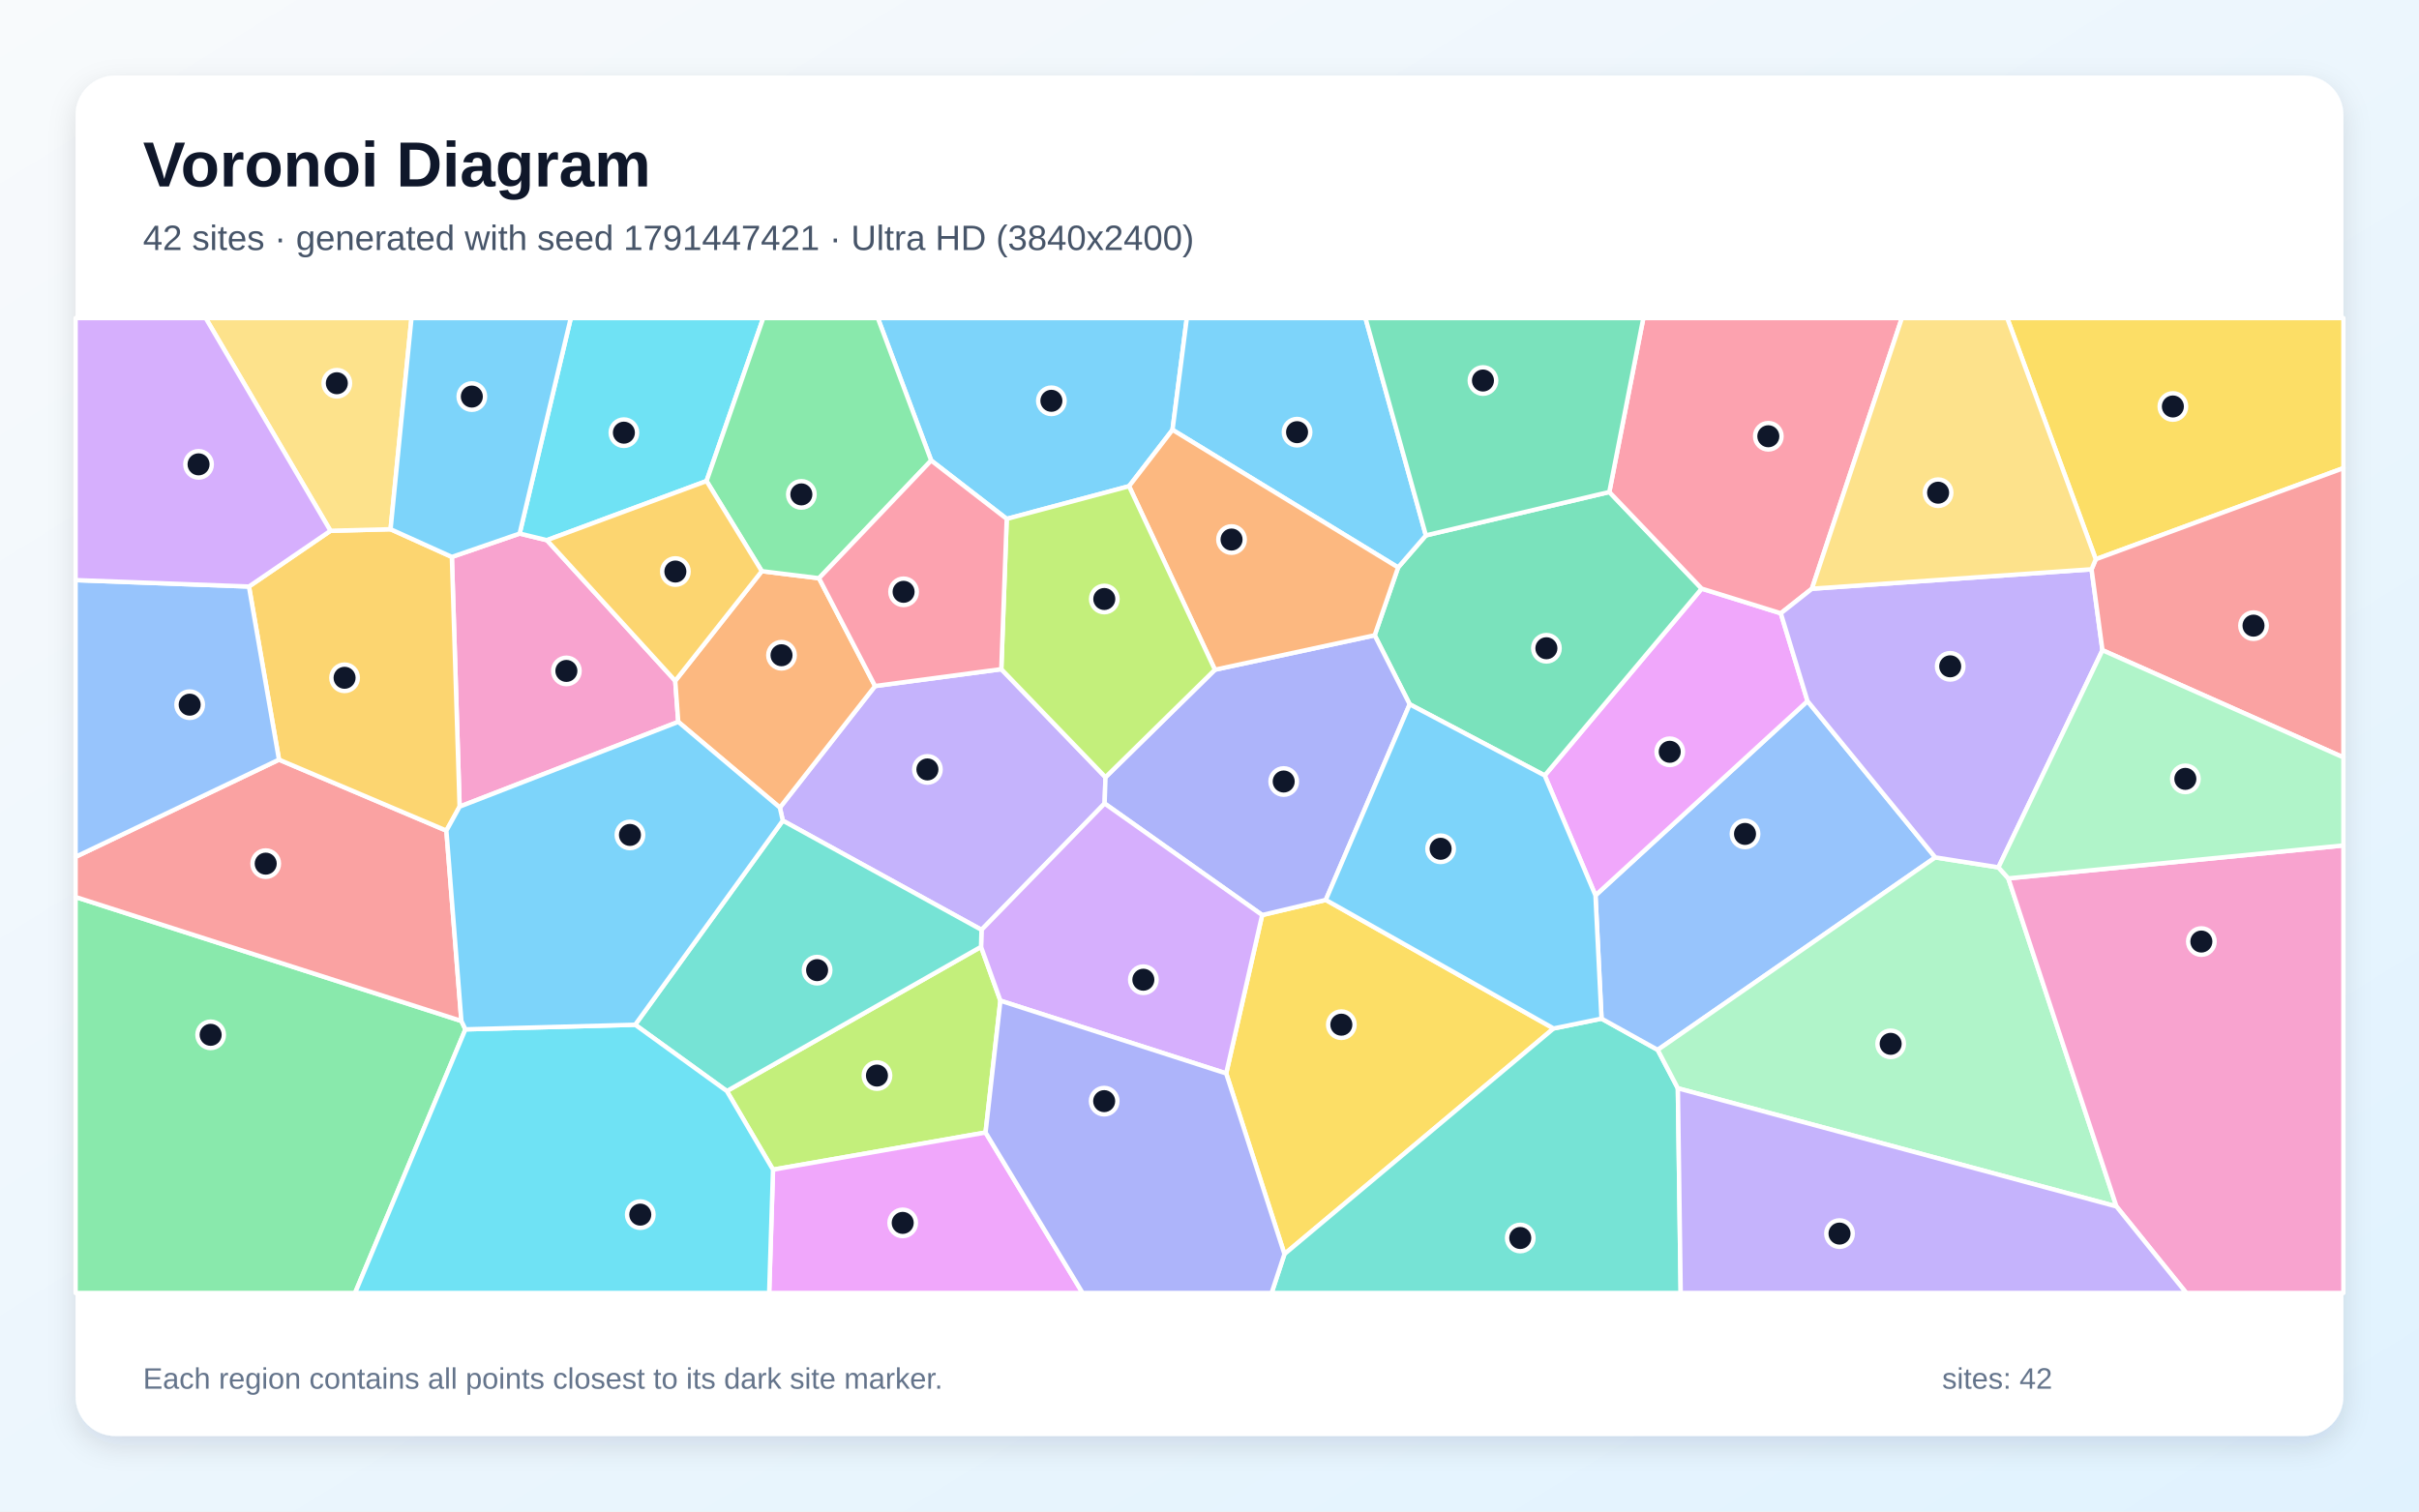
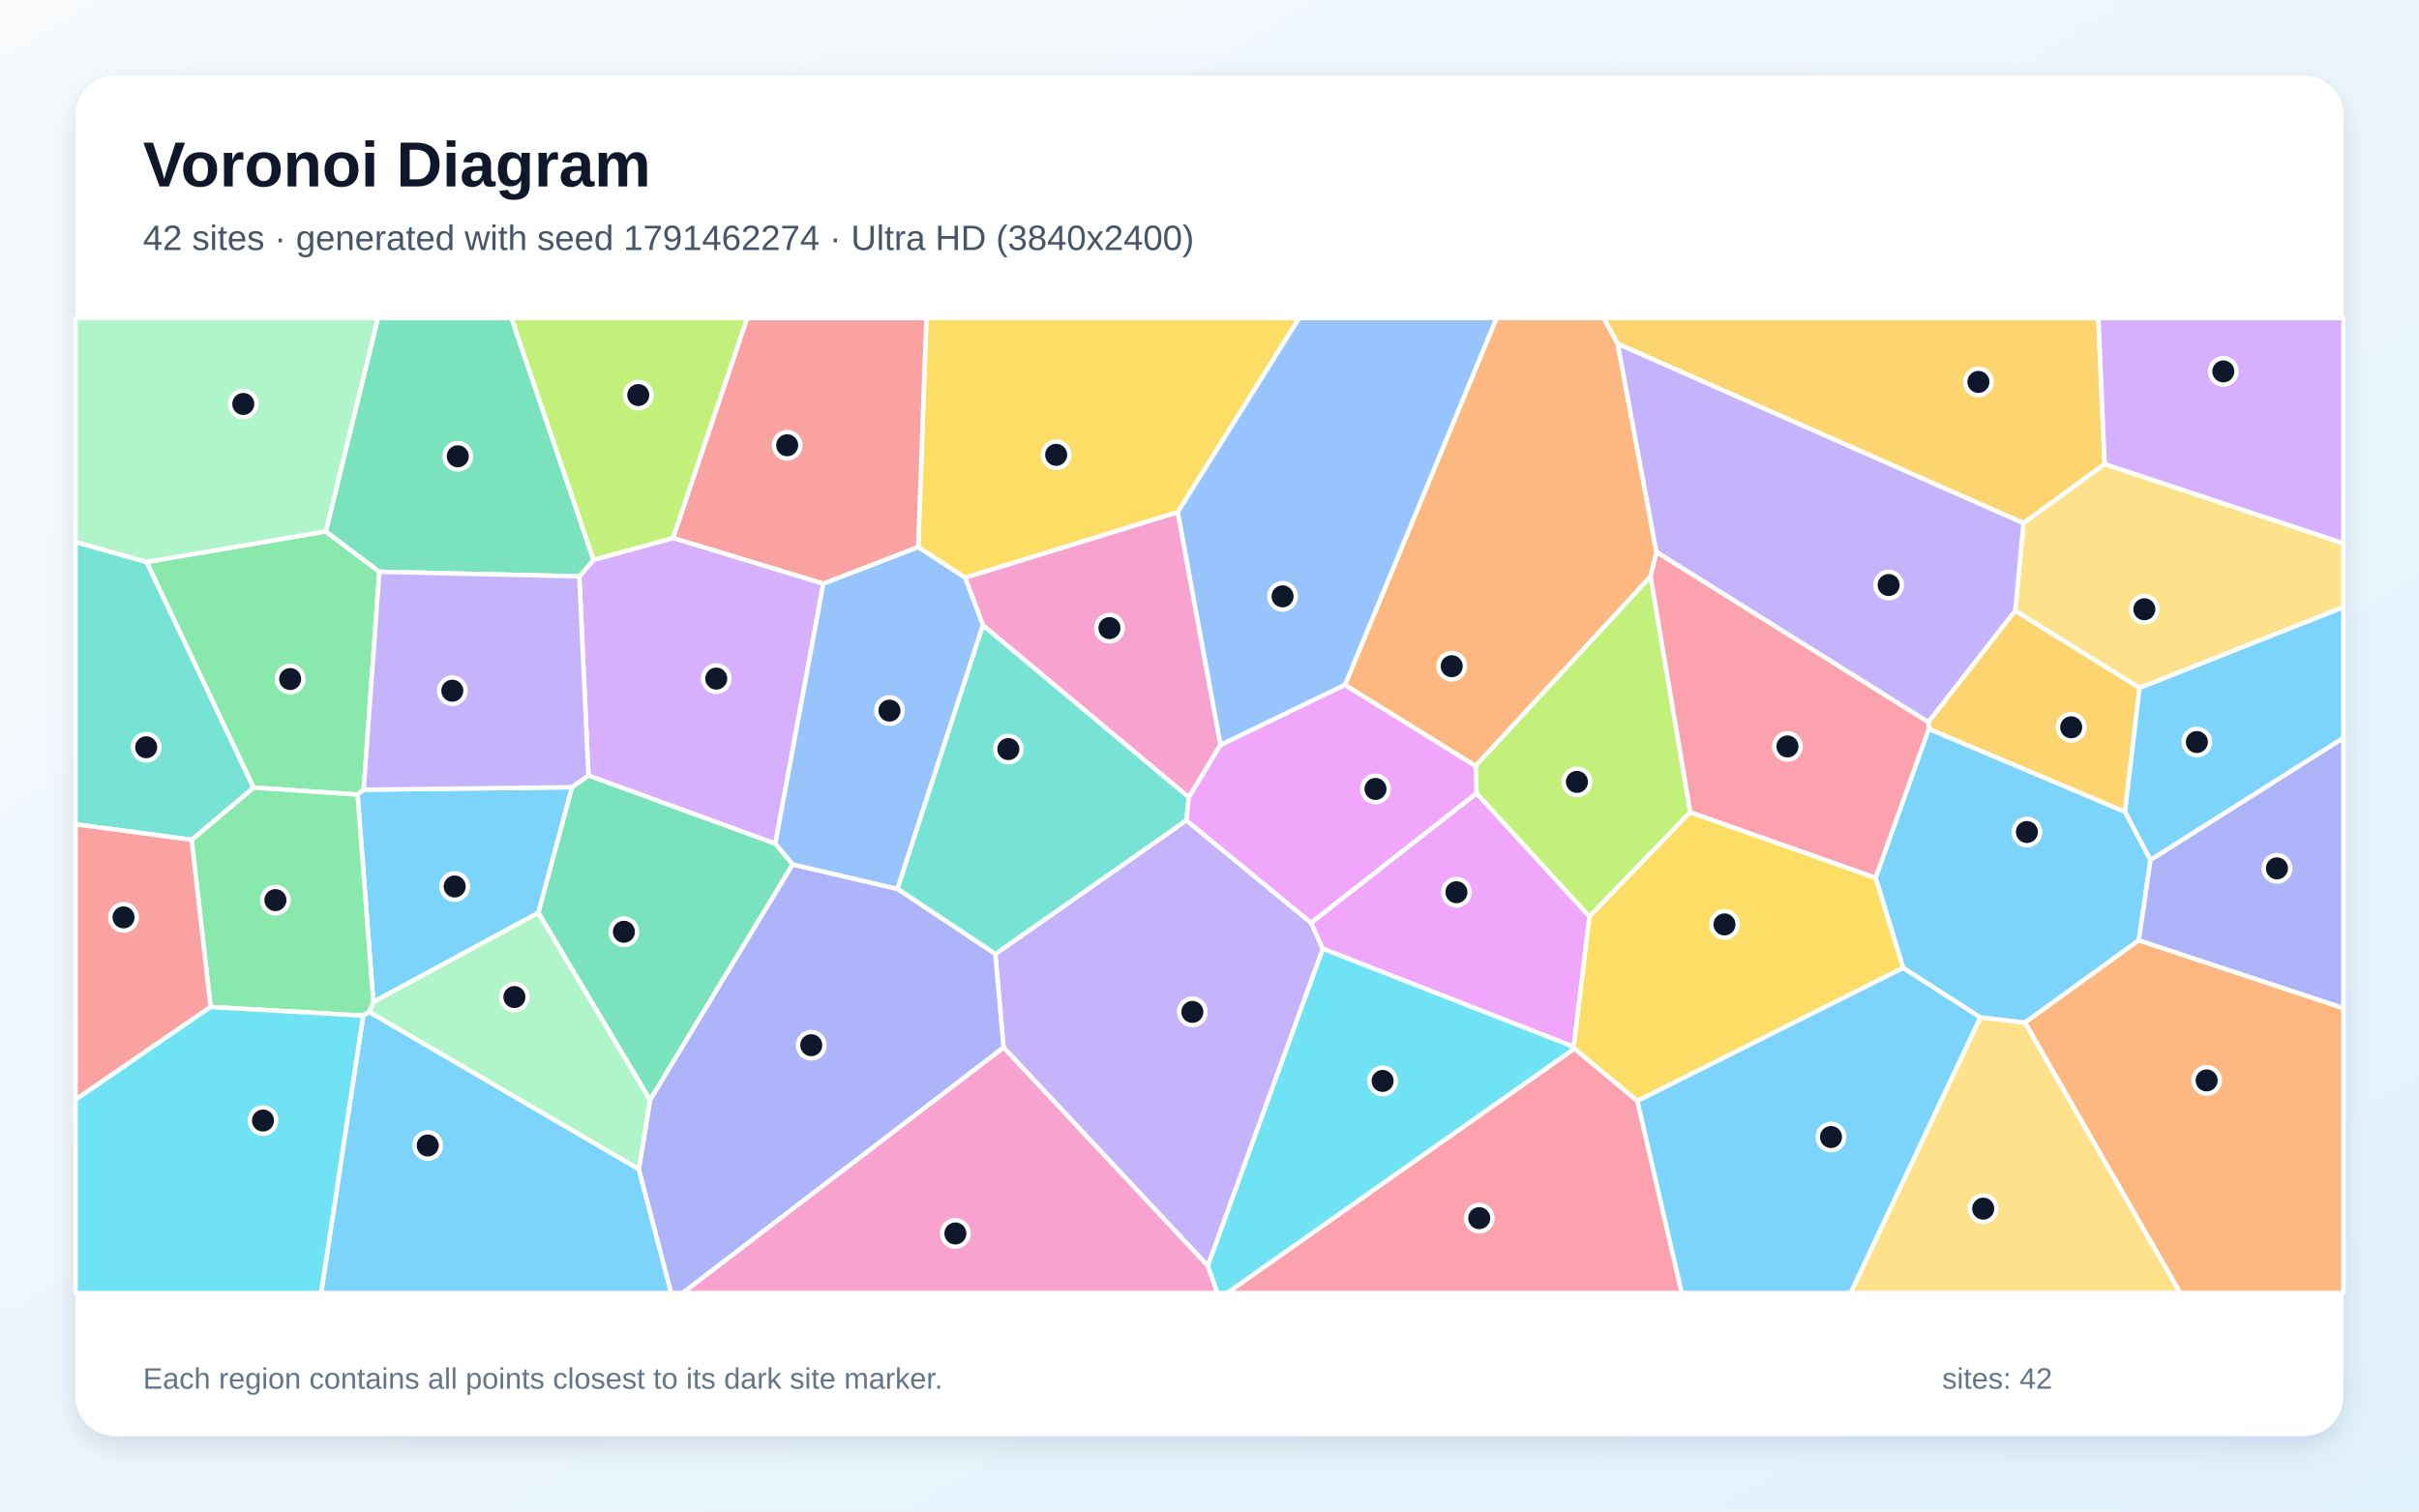
<svg xmlns="http://www.w3.org/2000/svg" width="3840" height="2400" viewBox="0 0 3840 2400" role="img" aria-labelledby="title description">
  <defs>
    <linearGradient id="background" x1="0" y1="0" x2="1" y2="1">
      <stop stop-color="#F8FAFC" />
      <stop offset="1" stop-color="#E0F2FE" />
    </linearGradient>
    <filter id="shadow" x="-5%" y="-5%" width="110%" height="110%">
      <feDropShadow dx="0" dy="15" stdDeviation="22" flood-color="#0F172A" flood-opacity=".12" />
    </filter>
  </defs>
  <rect width="3840" height="2400" fill="url(#background)" />
  <rect x="120" y="120" width="3600" height="2160" rx="63" fill="#FFFFFF" filter="url(#shadow)" />
  <g font-family="Arial, sans-serif">
    <text x="227" y="296" font-size="101" font-weight="700" fill="#0F172A">Voronoi Diagram</text>
-     <text x="227" y="397" font-size="56" fill="#475569">42 sites · generated with seed 1791447421 · Ultra HD (3840x2400)</text>
+     <text x="227" y="397" font-size="56" fill="#475569">42 sites · generated with seed 1791462274 · Ultra HD (3840x2400)</text>
  </g>
  <g stroke="#FFFFFF" stroke-width="7" stroke-linejoin="round">
-     <polygon points="1861.3,682.5 1792.3,772.0 1598.1,823.9 1478.2,731.2 1393.5,505.0 1884.0,505.0" fill="#38BDF8" fill-opacity="0.65" />
-     <polygon points="1558.1,1476.4 1242.6,1303.0 1238.0,1282.3 1389.1,1089.3 1589.5,1062.5 1754.9,1234.1 1753.5,1275.8" fill="#A78BFA" fill-opacity="0.65" />
-     <polygon points="729.6,1280.8 717.3,884.3 824.9,847.2 868.2,857.7 1071.9,1081.0 1076.7,1146.2" fill="#F472B6" fill-opacity="0.65" />
-     <polygon points="1076.7,1146.2 1071.9,1081.0 1209.3,906.9 1300.1,918.1 1389.1,1089.3 1238.0,1282.3" fill="#FB923C" fill-opacity="0.65" />
-     <polygon points="1946.5,1704.4 2003.6,1452.9 2104.6,1428.9 2466.2,1633.0 2039.0,1991.2" fill="#FACC15" fill-opacity="0.65" />
-     <polygon points="120.0,1424.3 732.4,1621.1 738.8,1634.4 563.6,2053.0 120.0,2053.0" fill="#4ADE80" fill-opacity="0.65" />
-     <polygon points="2039.0,1991.2 2466.2,1633.0 2542.3,1617.4 2631.5,1667.0 2663.5,1728.0 2668.0,2053.0 2018.6,2053.0" fill="#2DD4BF" fill-opacity="0.65" />
-     <polygon points="3072.1,1361.4 2631.5,1667.0 2542.3,1617.4 2532.7,1421.7 2869.3,1113.2" fill="#60A5FA" fill-opacity="0.65" />
-     <polygon points="2826.9,973.8 2869.3,1113.2 2532.7,1421.7 2452.1,1231.3 2701.3,934.6" fill="#E879F9" fill-opacity="0.65" />
-     <polygon points="2219.4,901.0 2263.5,850.1 2554.7,781.2 2701.3,934.6 2452.1,1231.3 2237.8,1118.3 2182.2,1008.7" fill="#34D399" fill-opacity="0.65" />
-     <polygon points="732.4,1621.1 120.0,1424.3 120.0,1360.5 442.9,1206.2 708.6,1318.9" fill="#F87171" fill-opacity="0.65" />
-     <polygon points="1928.6,1063.4 2182.2,1008.7 2237.8,1118.3 2104.6,1428.9 2003.6,1452.9 1753.5,1275.8 1754.9,1234.1" fill="#818CF8" fill-opacity="0.65" />
-     <polygon points="708.6,1318.9 442.9,1206.2 395.2,931.3 524.6,842.8 620.0,840.3 717.3,884.3 729.6,1280.8" fill="#FBBF24" fill-opacity="0.65" />
-     <polygon points="1564.5,1798.2 1227.1,1857.2 1153.8,1732.4 1557.3,1503.4 1588.1,1588.9" fill="#A3E635" fill-opacity="0.65" />
-     <polygon points="1588.1,1588.9 1557.3,1503.4 1558.1,1476.4 1753.5,1275.8 2003.6,1452.9 1946.5,1704.4" fill="#C084FC" fill-opacity="0.65" />
-     <polygon points="2876.3,934.8 2826.9,973.8 2701.3,934.6 2554.7,781.2 2608.7,505.0 3019.1,505.0" fill="#FB7185" fill-opacity="0.65" />
-     <polygon points="1121.6,763.8 868.2,857.7 824.9,847.2 906.1,505.0 1211.6,505.0" fill="#22D3EE" fill-opacity="0.65" />
-     <polygon points="2663.5,1728.0 2631.5,1667.0 3072.1,1361.4 3172.4,1377.2 3188.1,1394.7 3359.7,1915.6" fill="#86EFAC" fill-opacity="0.65" />
-     <polygon points="620.0,840.3 524.6,842.8 326.5,505.0 653.2,505.0" fill="#FCD34D" fill-opacity="0.65" />
-     <polygon points="2263.5,850.1 2219.4,901.0 1861.3,682.5 1884.0,505.0 2167.6,505.0" fill="#38BDF8" fill-opacity="0.65" />
-     <polygon points="2237.8,1118.3 2452.1,1231.3 2532.7,1421.7 2542.3,1617.4 2466.2,1633.0 2104.6,1428.9" fill="#38BDF8" fill-opacity="0.65" />
-     <polygon points="3320.2,903.9 3337.5,1032.4 3172.4,1377.2 3072.1,1361.4 2869.3,1113.2 2826.9,973.8 2876.3,934.8" fill="#A78BFA" fill-opacity="0.65" />
-     <polygon points="3359.7,1915.6 3188.1,1394.7 3720.0,1342.4 3720.0,2053.0 3470.6,2053.0" fill="#F472B6" fill-opacity="0.65" />
-     <polygon points="2219.4,901.0 2182.2,1008.7 1928.6,1063.4 1792.3,772.0 1861.3,682.5" fill="#FB923C" fill-opacity="0.65" />
-     <polygon points="3326.9,888.0 3186.3,505.0 3720.0,505.0 3720.0,743.3" fill="#FACC15" fill-opacity="0.65" />
-     <polygon points="1300.1,918.1 1209.3,906.9 1121.6,763.8 1211.6,505.0 1393.5,505.0 1478.2,731.2" fill="#4ADE80" fill-opacity="0.65" />
-     <polygon points="1557.3,1503.4 1153.8,1732.4 1008.3,1627.1 1242.6,1303.0 1558.1,1476.4" fill="#2DD4BF" fill-opacity="0.65" />
-     <polygon points="395.2,931.3 442.9,1206.2 120.0,1360.5 120.0,921.1" fill="#60A5FA" fill-opacity="0.65" />
-     <polygon points="1227.1,1857.2 1564.5,1798.2 1718.6,2053.0 1221.0,2053.0" fill="#E879F9" fill-opacity="0.65" />
-     <polygon points="2554.7,781.2 2263.5,850.1 2167.6,505.0 2608.7,505.0" fill="#34D399" fill-opacity="0.65" />
-     <polygon points="3337.5,1032.4 3320.2,903.9 3326.9,888.0 3720.0,743.3 3720.0,1202.6" fill="#F87171" fill-opacity="0.65" />
-     <polygon points="1564.5,1798.2 1588.1,1588.9 1946.5,1704.4 2039.0,1991.2 2018.6,2053.0 1718.6,2053.0" fill="#818CF8" fill-opacity="0.65" />
-     <polygon points="1209.3,906.9 1071.9,1081.0 868.2,857.7 1121.6,763.8" fill="#FBBF24" fill-opacity="0.65" />
-     <polygon points="1928.6,1063.4 1754.9,1234.1 1589.5,1062.5 1598.1,823.9 1792.3,772.0" fill="#A3E635" fill-opacity="0.65" />
-     <polygon points="524.6,842.8 395.2,931.3 120.0,921.1 120.0,505.0 326.5,505.0" fill="#C084FC" fill-opacity="0.65" />
-     <polygon points="1589.5,1062.5 1389.1,1089.3 1300.1,918.1 1478.2,731.2 1598.1,823.9" fill="#FB7185" fill-opacity="0.65" />
-     <polygon points="738.8,1634.4 1008.3,1627.1 1153.8,1732.4 1227.1,1857.2 1221.0,2053.0 563.6,2053.0" fill="#22D3EE" fill-opacity="0.65" />
-     <polygon points="3188.1,1394.7 3172.4,1377.2 3337.5,1032.4 3720.0,1202.6 3720.0,1342.4" fill="#86EFAC" fill-opacity="0.65" />
-     <polygon points="3326.9,888.0 3320.2,903.9 2876.3,934.8 3019.1,505.0 3186.3,505.0" fill="#FCD34D" fill-opacity="0.65" />
-     <polygon points="1008.3,1627.1 738.8,1634.4 732.4,1621.1 708.6,1318.9 729.6,1280.8 1076.7,1146.2 1238.0,1282.3 1242.6,1303.0" fill="#38BDF8" fill-opacity="0.65" />
-     <polygon points="824.9,847.2 717.3,884.3 620.0,840.3 653.2,505.0 906.1,505.0" fill="#38BDF8" fill-opacity="0.65" />
-     <polygon points="2663.5,1728.0 3359.7,1915.6 3470.6,2053.0 2668.0,2053.0" fill="#A78BFA" fill-opacity="0.65" />
+     <polygon points="576.5,1612.6 586.1,1606.6 1014.1,1856.3 1065.5,2053.0 509.7,2053.0" fill="#38BDF8" fill-opacity="0.65" />
+     <polygon points="1917.4,2010.0 1593.0,1663.1 1580.0,1514.8 1883.3,1302.5 2081.3,1465.1 2100.0,1506.5" fill="#A78BFA" fill-opacity="0.65" />
+     <polygon points="1593.0,1663.1 1917.4,2010.0 1932.7,2053.0 1083.5,2053.0" fill="#F472B6" fill-opacity="0.65" />
+     <polygon points="2568.1,546.0 2629.5,876.6 2620.3,915.3 2342.3,1216.3 2135.0,1087.6 2375.6,505.0 2546.0,505.0" fill="#FB923C" fill-opacity="0.65" />
+     <polygon points="1869.5,813.4 1532.1,917.3 1457.6,868.8 1470.6,505.0 2062.4,505.0" fill="#FACC15" fill-opacity="0.65" />
+     <polygon points="517.2,843.8 602.2,907.8 577.3,1253.9 567.6,1261.6 402.4,1250.6 232.6,892.3" fill="#4ADE80" fill-opacity="0.65" />
+     <polygon points="1424.5,1411.4 1560.2,992.5 1887.3,1265.8 1883.3,1302.5 1580.0,1514.8" fill="#2DD4BF" fill-opacity="0.65" />
+     <polygon points="2135.0,1087.6 1937.3,1183.1 1869.5,813.4 2062.4,505.0 2375.6,505.0" fill="#60A5FA" fill-opacity="0.65" />
+     <polygon points="2498.3,1662.2 2100.0,1506.5 2081.3,1465.1 2343.9,1259.4 2523.2,1455.2" fill="#E879F9" fill-opacity="0.65" />
+     <polygon points="907.9,1249.9 934.1,1231.2 1230.8,1339.4 1258.4,1372.5 1031.9,1746.7 854.5,1449.2" fill="#34D399" fill-opacity="0.65" />
+     <polygon points="1457.6,868.8 1307.0,926.8 1068.3,854.3 1186.0,505.0 1470.6,505.0" fill="#F87171" fill-opacity="0.65" />
+     <polygon points="1014.1,1856.3 1031.9,1746.7 1258.4,1372.5 1424.5,1411.4 1580.0,1514.8 1593.0,1663.1 1083.5,2053.0 1065.5,2053.0" fill="#818CF8" fill-opacity="0.65" />
+     <polygon points="3341.0,736.8 3212.2,830.8 2568.1,546.0 2546.0,505.0 3331.0,505.0" fill="#FBBF24" fill-opacity="0.65" />
+     <polygon points="2683.2,1289.6 2523.2,1455.2 2343.9,1259.4 2342.3,1216.3 2620.3,915.3" fill="#A3E635" fill-opacity="0.65" />
+     <polygon points="919.6,915.2 942.2,888.9 1068.3,854.3 1307.0,926.8 1230.8,1339.4 934.1,1231.2" fill="#C084FC" fill-opacity="0.65" />
+     <polygon points="2499.5,1664.8 2599.3,1748.1 2669.7,2053.0 1947.9,2053.0" fill="#FB7185" fill-opacity="0.65" />
+     <polygon points="1917.4,2010.0 2100.0,1506.5 2498.3,1662.2 2499.5,1664.8 1947.9,2053.0 1932.7,2053.0" fill="#22D3EE" fill-opacity="0.65" />
+     <polygon points="592.6,1590.7 854.5,1449.2 1031.9,1746.7 1014.1,1856.3 586.1,1606.6" fill="#86EFAC" fill-opacity="0.65" />
+     <polygon points="3396.4,1092.3 3199.0,970.0 3212.2,830.8 3341.0,736.8 3720.0,862.6 3720.0,964.2" fill="#FCD34D" fill-opacity="0.65" />
+     <polygon points="567.6,1261.6 577.3,1253.9 907.9,1249.9 854.5,1449.2 592.6,1590.7" fill="#38BDF8" fill-opacity="0.65" />
+     <polygon points="3061.8,1157.2 3373.3,1288.9 3413.8,1365.3 3395.2,1493.0 3214.5,1623.8 3143.5,1615.5 3021.1,1536.9 2977.3,1393.7" fill="#38BDF8" fill-opacity="0.65" />
+     <polygon points="3199.0,970.0 3061.1,1146.8 2629.5,876.6 2568.1,546.0 3212.2,830.8" fill="#A78BFA" fill-opacity="0.65" />
+     <polygon points="1887.3,1265.8 1560.2,992.5 1532.1,917.3 1869.5,813.4 1937.3,1183.1" fill="#F472B6" fill-opacity="0.65" />
+     <polygon points="3214.5,1623.8 3395.2,1493.0 3720.0,1600.6 3720.0,2053.0 3460.9,2053.0" fill="#FB923C" fill-opacity="0.65" />
+     <polygon points="2599.3,1748.1 2499.5,1664.8 2498.3,1662.2 2523.2,1455.2 2683.2,1289.6 2977.3,1393.7 3021.1,1536.9" fill="#FACC15" fill-opacity="0.65" />
+     <polygon points="334.3,1598.9 304.2,1333.5 402.4,1250.6 567.6,1261.6 592.6,1590.7 586.1,1606.6 576.5,1612.6" fill="#4ADE80" fill-opacity="0.65" />
+     <polygon points="232.6,892.3 402.4,1250.6 304.2,1333.5 120.0,1308.9 120.0,860.5" fill="#2DD4BF" fill-opacity="0.65" />
+     <polygon points="1258.4,1372.5 1230.8,1339.4 1307.0,926.8 1457.6,868.8 1532.1,917.3 1560.2,992.5 1424.5,1411.4" fill="#60A5FA" fill-opacity="0.65" />
+     <polygon points="2343.9,1259.4 2081.3,1465.1 1883.3,1302.5 1887.3,1265.8 1937.3,1183.1 2135.0,1087.6 2342.3,1216.3" fill="#E879F9" fill-opacity="0.65" />
+     <polygon points="942.2,888.9 919.6,915.2 602.2,907.8 517.2,843.8 599.9,505.0 812.0,505.0" fill="#34D399" fill-opacity="0.65" />
+     <polygon points="120.0,1746.0 120.0,1308.9 304.2,1333.5 334.3,1598.9" fill="#F87171" fill-opacity="0.65" />
+     <polygon points="3395.2,1493.0 3413.8,1365.3 3720.0,1171.5 3720.0,1600.6" fill="#818CF8" fill-opacity="0.65" />
+     <polygon points="3373.3,1288.9 3061.8,1157.2 3061.1,1146.8 3199.0,970.0 3396.4,1092.3" fill="#FBBF24" fill-opacity="0.65" />
+     <polygon points="1068.3,854.3 942.2,888.9 812.0,505.0 1186.0,505.0" fill="#A3E635" fill-opacity="0.65" />
+     <polygon points="3341.0,736.8 3331.0,505.0 3720.0,505.0 3720.0,862.6" fill="#C084FC" fill-opacity="0.65" />
+     <polygon points="3061.1,1146.8 3061.8,1157.2 2977.3,1393.7 2683.2,1289.6 2620.3,915.3 2629.5,876.6" fill="#FB7185" fill-opacity="0.65" />
+     <polygon points="120.0,1746.0 334.3,1598.9 576.5,1612.6 509.7,2053.0 120.0,2053.0" fill="#22D3EE" fill-opacity="0.65" />
+     <polygon points="517.2,843.8 232.6,892.3 120.0,860.5 120.0,505.0 599.9,505.0" fill="#86EFAC" fill-opacity="0.65" />
+     <polygon points="3143.5,1615.5 3214.5,1623.8 3460.9,2053.0 2937.6,2053.0" fill="#FCD34D" fill-opacity="0.65" />
+     <polygon points="3413.8,1365.3 3373.3,1288.9 3396.4,1092.3 3720.0,964.2 3720.0,1171.5" fill="#38BDF8" fill-opacity="0.65" />
+     <polygon points="2599.3,1748.1 3021.1,1536.9 3143.5,1615.5 2937.6,2053.0 2669.7,2053.0" fill="#38BDF8" fill-opacity="0.65" />
+     <polygon points="919.6,915.2 934.1,1231.2 907.9,1249.9 577.3,1253.9 602.2,907.8" fill="#A78BFA" fill-opacity="0.65" />
  </g>
  <g>
-     <circle cx="1669.0" cy="636.4" r="21" fill="#0F172A" stroke="#FFFFFF" stroke-width="7" />
-     <circle cx="1472.2" cy="1221.7" r="21" fill="#0F172A" stroke="#FFFFFF" stroke-width="7" />
-     <circle cx="899.1" cy="1065.3" r="21" fill="#0F172A" stroke="#FFFFFF" stroke-width="7" />
-     <circle cx="1240.6" cy="1040.4" r="21" fill="#0F172A" stroke="#FFFFFF" stroke-width="7" />
-     <circle cx="2129.3" cy="1627.0" r="21" fill="#0F172A" stroke="#FFFFFF" stroke-width="7" />
-     <circle cx="334.4" cy="1643.1" r="21" fill="#0F172A" stroke="#FFFFFF" stroke-width="7" />
-     <circle cx="2413.3" cy="1965.7" r="21" fill="#0F172A" stroke="#FFFFFF" stroke-width="7" />
-     <circle cx="2770.1" cy="1324.1" r="21" fill="#0F172A" stroke="#FFFFFF" stroke-width="7" />
-     <circle cx="2650.6" cy="1193.7" r="21" fill="#0F172A" stroke="#FFFFFF" stroke-width="7" />
-     <circle cx="2454.8" cy="1029.3" r="21" fill="#0F172A" stroke="#FFFFFF" stroke-width="7" />
-     <circle cx="421.8" cy="1371.3" r="21" fill="#0F172A" stroke="#FFFFFF" stroke-width="7" />
-     <circle cx="2037.8" cy="1240.9" r="21" fill="#0F172A" stroke="#FFFFFF" stroke-width="7" />
-     <circle cx="547.0" cy="1076.2" r="21" fill="#0F172A" stroke="#FFFFFF" stroke-width="7" />
-     <circle cx="1392.1" cy="1707.8" r="21" fill="#0F172A" stroke="#FFFFFF" stroke-width="7" />
-     <circle cx="1815.0" cy="1555.6" r="21" fill="#0F172A" stroke="#FFFFFF" stroke-width="7" />
-     <circle cx="2807.1" cy="692.7" r="21" fill="#0F172A" stroke="#FFFFFF" stroke-width="7" />
-     <circle cx="990.4" cy="687.0" r="21" fill="#0F172A" stroke="#FFFFFF" stroke-width="7" />
-     <circle cx="3001.3" cy="1657.4" r="21" fill="#0F172A" stroke="#FFFFFF" stroke-width="7" />
-     <circle cx="534.7" cy="608.5" r="21" fill="#0F172A" stroke="#FFFFFF" stroke-width="7" />
-     <circle cx="2059.0" cy="686.2" r="21" fill="#0F172A" stroke="#FFFFFF" stroke-width="7" />
-     <circle cx="2286.9" cy="1347.7" r="21" fill="#0F172A" stroke="#FFFFFF" stroke-width="7" />
-     <circle cx="3095.8" cy="1058.0" r="21" fill="#0F172A" stroke="#FFFFFF" stroke-width="7" />
-     <circle cx="3494.5" cy="1495.0" r="21" fill="#0F172A" stroke="#FFFFFF" stroke-width="7" />
-     <circle cx="1955.0" cy="856.7" r="21" fill="#0F172A" stroke="#FFFFFF" stroke-width="7" />
-     <circle cx="3449.3" cy="645.4" r="21" fill="#0F172A" stroke="#FFFFFF" stroke-width="7" />
-     <circle cx="1272.1" cy="785.0" r="21" fill="#0F172A" stroke="#FFFFFF" stroke-width="7" />
-     <circle cx="1297.1" cy="1540.4" r="21" fill="#0F172A" stroke="#FFFFFF" stroke-width="7" />
-     <circle cx="301.1" cy="1118.9" r="21" fill="#0F172A" stroke="#FFFFFF" stroke-width="7" />
-     <circle cx="1433.0" cy="1941.7" r="21" fill="#0F172A" stroke="#FFFFFF" stroke-width="7" />
-     <circle cx="2354.1" cy="604.2" r="21" fill="#0F172A" stroke="#FFFFFF" stroke-width="7" />
-     <circle cx="3577.3" cy="993.4" r="21" fill="#0F172A" stroke="#FFFFFF" stroke-width="7" />
-     <circle cx="1752.8" cy="1748.4" r="21" fill="#0F172A" stroke="#FFFFFF" stroke-width="7" />
-     <circle cx="1072.1" cy="907.5" r="21" fill="#0F172A" stroke="#FFFFFF" stroke-width="7" />
-     <circle cx="1753.0" cy="951.1" r="21" fill="#0F172A" stroke="#FFFFFF" stroke-width="7" />
-     <circle cx="315.2" cy="737.3" r="21" fill="#0F172A" stroke="#FFFFFF" stroke-width="7" />
-     <circle cx="1434.4" cy="939.7" r="21" fill="#0F172A" stroke="#FFFFFF" stroke-width="7" />
-     <circle cx="1016.4" cy="1928.6" r="21" fill="#0F172A" stroke="#FFFFFF" stroke-width="7" />
-     <circle cx="3469.1" cy="1236.7" r="21" fill="#0F172A" stroke="#FFFFFF" stroke-width="7" />
-     <circle cx="3076.6" cy="782.3" r="21" fill="#0F172A" stroke="#FFFFFF" stroke-width="7" />
-     <circle cx="1000.0" cy="1325.7" r="21" fill="#0F172A" stroke="#FFFFFF" stroke-width="7" />
-     <circle cx="749.0" cy="629.7" r="21" fill="#0F172A" stroke="#FFFFFF" stroke-width="7" />
-     <circle cx="2920.1" cy="1958.7" r="21" fill="#0F172A" stroke="#FFFFFF" stroke-width="7" />
+     <circle cx="679.0" cy="1818.8" r="21" fill="#0F172A" stroke="#FFFFFF" stroke-width="7" />
+     <circle cx="1892.8" cy="1606.7" r="21" fill="#0F172A" stroke="#FFFFFF" stroke-width="7" />
+     <circle cx="1516.6" cy="1958.5" r="21" fill="#0F172A" stroke="#FFFFFF" stroke-width="7" />
+     <circle cx="2304.5" cy="1057.8" r="21" fill="#0F172A" stroke="#FFFFFF" stroke-width="7" />
+     <circle cx="1676.6" cy="722.2" r="21" fill="#0F172A" stroke="#FFFFFF" stroke-width="7" />
+     <circle cx="460.6" cy="1078.2" r="21" fill="#0F172A" stroke="#FFFFFF" stroke-width="7" />
+     <circle cx="1600.7" cy="1189.4" r="21" fill="#0F172A" stroke="#FFFFFF" stroke-width="7" />
+     <circle cx="2036.0" cy="946.9" r="21" fill="#0F172A" stroke="#FFFFFF" stroke-width="7" />
+     <circle cx="2312.0" cy="1416.7" r="21" fill="#0F172A" stroke="#FFFFFF" stroke-width="7" />
+     <circle cx="990.4" cy="1479.5" r="21" fill="#0F172A" stroke="#FFFFFF" stroke-width="7" />
+     <circle cx="1249.6" cy="707.0" r="21" fill="#0F172A" stroke="#FFFFFF" stroke-width="7" />
+     <circle cx="1287.8" cy="1659.6" r="21" fill="#0F172A" stroke="#FFFFFF" stroke-width="7" />
+     <circle cx="3140.6" cy="606.4" r="21" fill="#0F172A" stroke="#FFFFFF" stroke-width="7" />
+     <circle cx="2503.3" cy="1241.5" r="21" fill="#0F172A" stroke="#FFFFFF" stroke-width="7" />
+     <circle cx="1137.0" cy="1077.5" r="21" fill="#0F172A" stroke="#FFFFFF" stroke-width="7" />
+     <circle cx="2348.2" cy="1934.2" r="21" fill="#0F172A" stroke="#FFFFFF" stroke-width="7" />
+     <circle cx="2194.8" cy="1716.3" r="21" fill="#0F172A" stroke="#FFFFFF" stroke-width="7" />
+     <circle cx="816.6" cy="1583.1" r="21" fill="#0F172A" stroke="#FFFFFF" stroke-width="7" />
+     <circle cx="3404.0" cy="967.4" r="21" fill="#0F172A" stroke="#FFFFFF" stroke-width="7" />
+     <circle cx="721.8" cy="1407.6" r="21" fill="#0F172A" stroke="#FFFFFF" stroke-width="7" />
+     <circle cx="3217.6" cy="1321.1" r="21" fill="#0F172A" stroke="#FFFFFF" stroke-width="7" />
+     <circle cx="2998.1" cy="928.9" r="21" fill="#0F172A" stroke="#FFFFFF" stroke-width="7" />
+     <circle cx="1761.2" cy="997.3" r="21" fill="#0F172A" stroke="#FFFFFF" stroke-width="7" />
+     <circle cx="3502.9" cy="1715.5" r="21" fill="#0F172A" stroke="#FFFFFF" stroke-width="7" />
+     <circle cx="2737.5" cy="1467.8" r="21" fill="#0F172A" stroke="#FFFFFF" stroke-width="7" />
+     <circle cx="437.2" cy="1429.2" r="21" fill="#0F172A" stroke="#FFFFFF" stroke-width="7" />
+     <circle cx="232.1" cy="1186.5" r="21" fill="#0F172A" stroke="#FFFFFF" stroke-width="7" />
+     <circle cx="1412.0" cy="1128.3" r="21" fill="#0F172A" stroke="#FFFFFF" stroke-width="7" />
+     <circle cx="2183.5" cy="1252.7" r="21" fill="#0F172A" stroke="#FFFFFF" stroke-width="7" />
+     <circle cx="726.7" cy="724.5" r="21" fill="#0F172A" stroke="#FFFFFF" stroke-width="7" />
+     <circle cx="196.1" cy="1456.6" r="21" fill="#0F172A" stroke="#FFFFFF" stroke-width="7" />
+     <circle cx="3614.5" cy="1378.8" r="21" fill="#0F172A" stroke="#FFFFFF" stroke-width="7" />
+     <circle cx="3287.9" cy="1154.8" r="21" fill="#0F172A" stroke="#FFFFFF" stroke-width="7" />
+     <circle cx="1013.2" cy="627.3" r="21" fill="#0F172A" stroke="#FFFFFF" stroke-width="7" />
+     <circle cx="3529.4" cy="589.7" r="21" fill="#0F172A" stroke="#FFFFFF" stroke-width="7" />
+     <circle cx="2837.5" cy="1185.2" r="21" fill="#0F172A" stroke="#FFFFFF" stroke-width="7" />
+     <circle cx="417.5" cy="1779.2" r="21" fill="#0F172A" stroke="#FFFFFF" stroke-width="7" />
+     <circle cx="386.2" cy="641.4" r="21" fill="#0F172A" stroke="#FFFFFF" stroke-width="7" />
+     <circle cx="3148.2" cy="1919.1" r="21" fill="#0F172A" stroke="#FFFFFF" stroke-width="7" />
+     <circle cx="3487.4" cy="1178.2" r="21" fill="#0F172A" stroke="#FFFFFF" stroke-width="7" />
+     <circle cx="2906.6" cy="1805.4" r="21" fill="#0F172A" stroke="#FFFFFF" stroke-width="7" />
+     <circle cx="718.0" cy="1096.7" r="21" fill="#0F172A" stroke="#FFFFFF" stroke-width="7" />
  </g>
  <g font-family="Arial, sans-serif" font-size="47" fill="#64748B">
    <text x="227" y="2205">Each region contains all points closest to its dark site marker.</text>
    <text x="3083" y="2205">sites: 42</text>
  </g>
</svg>
